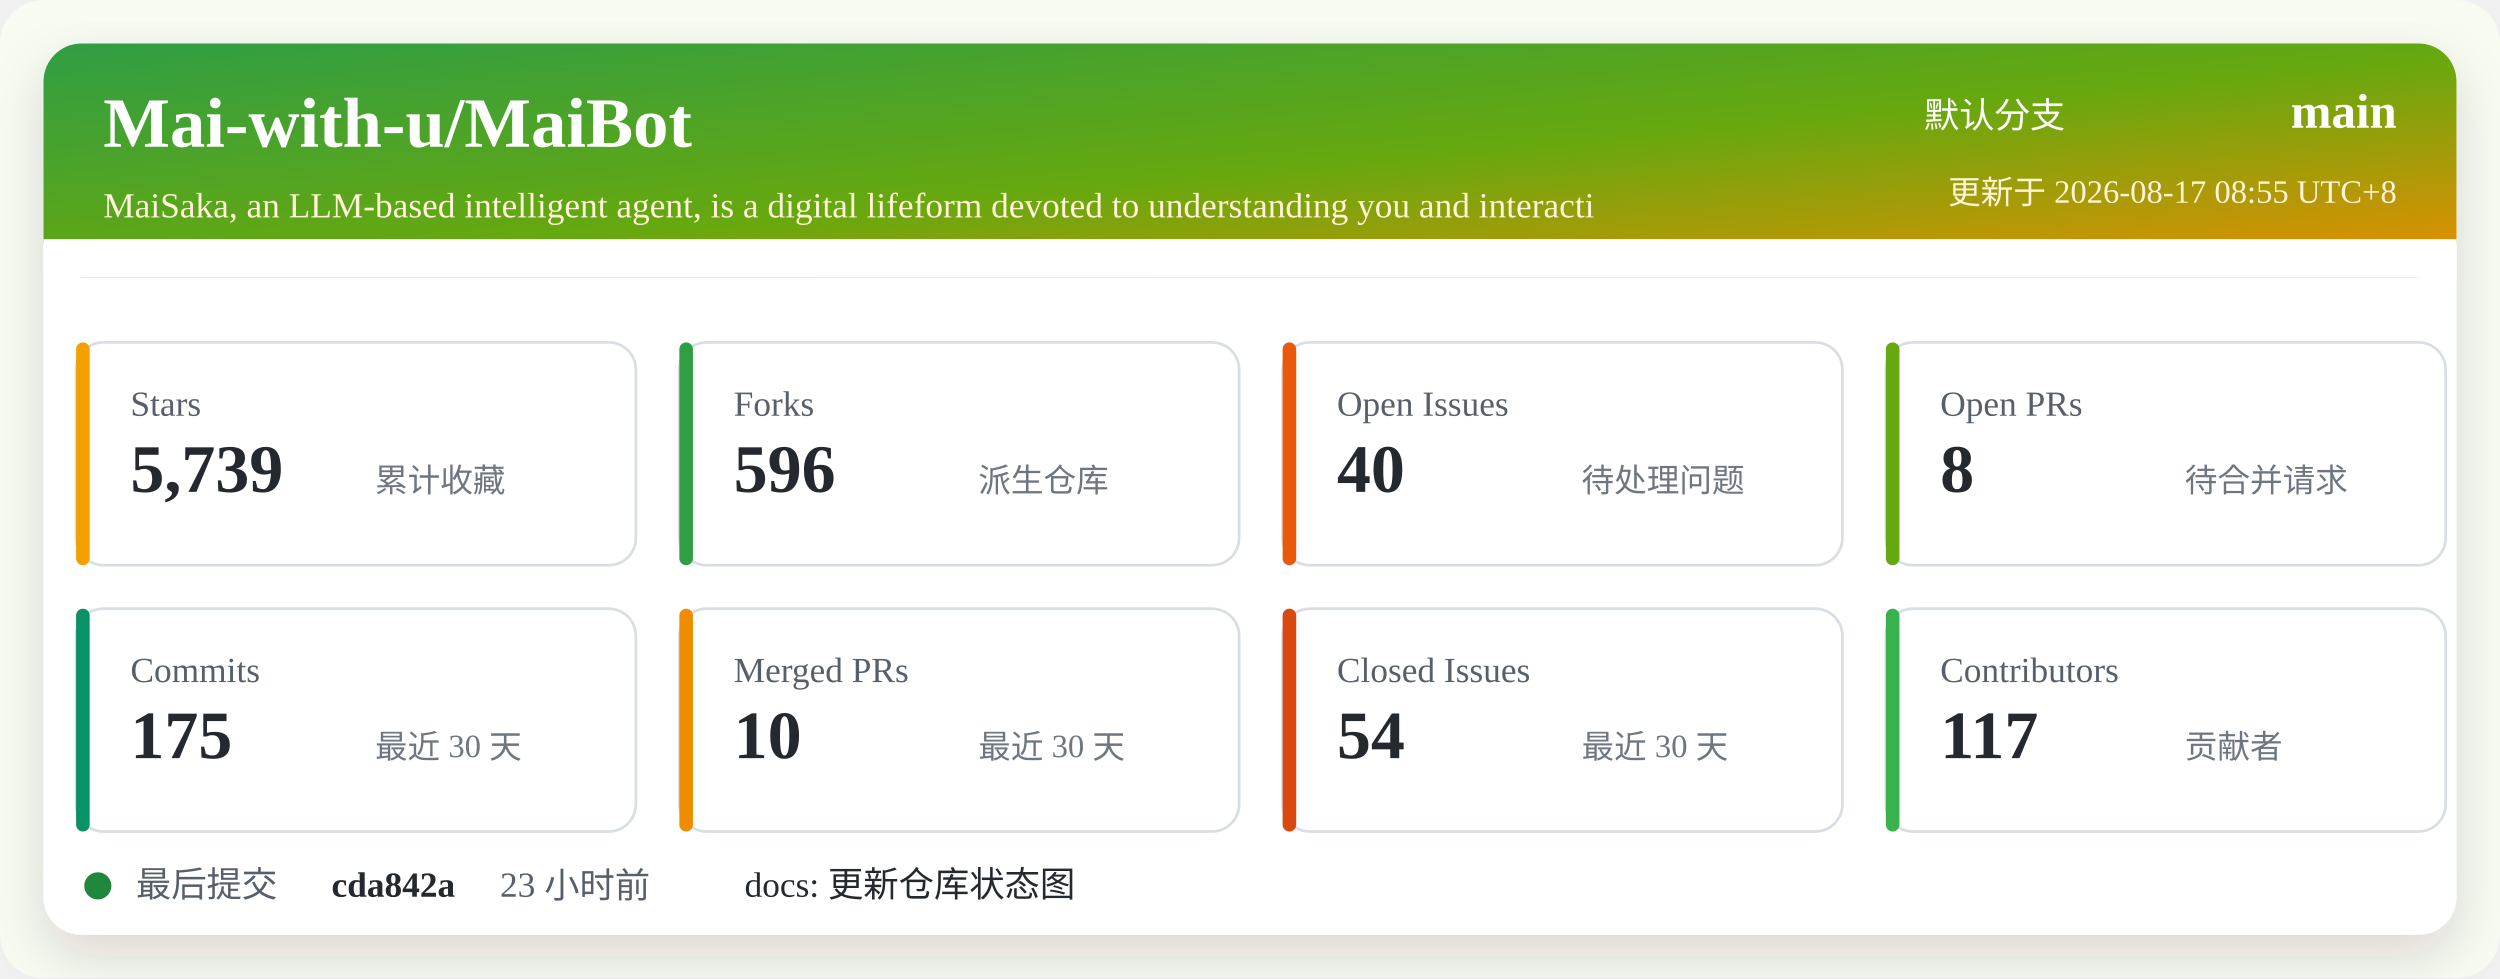
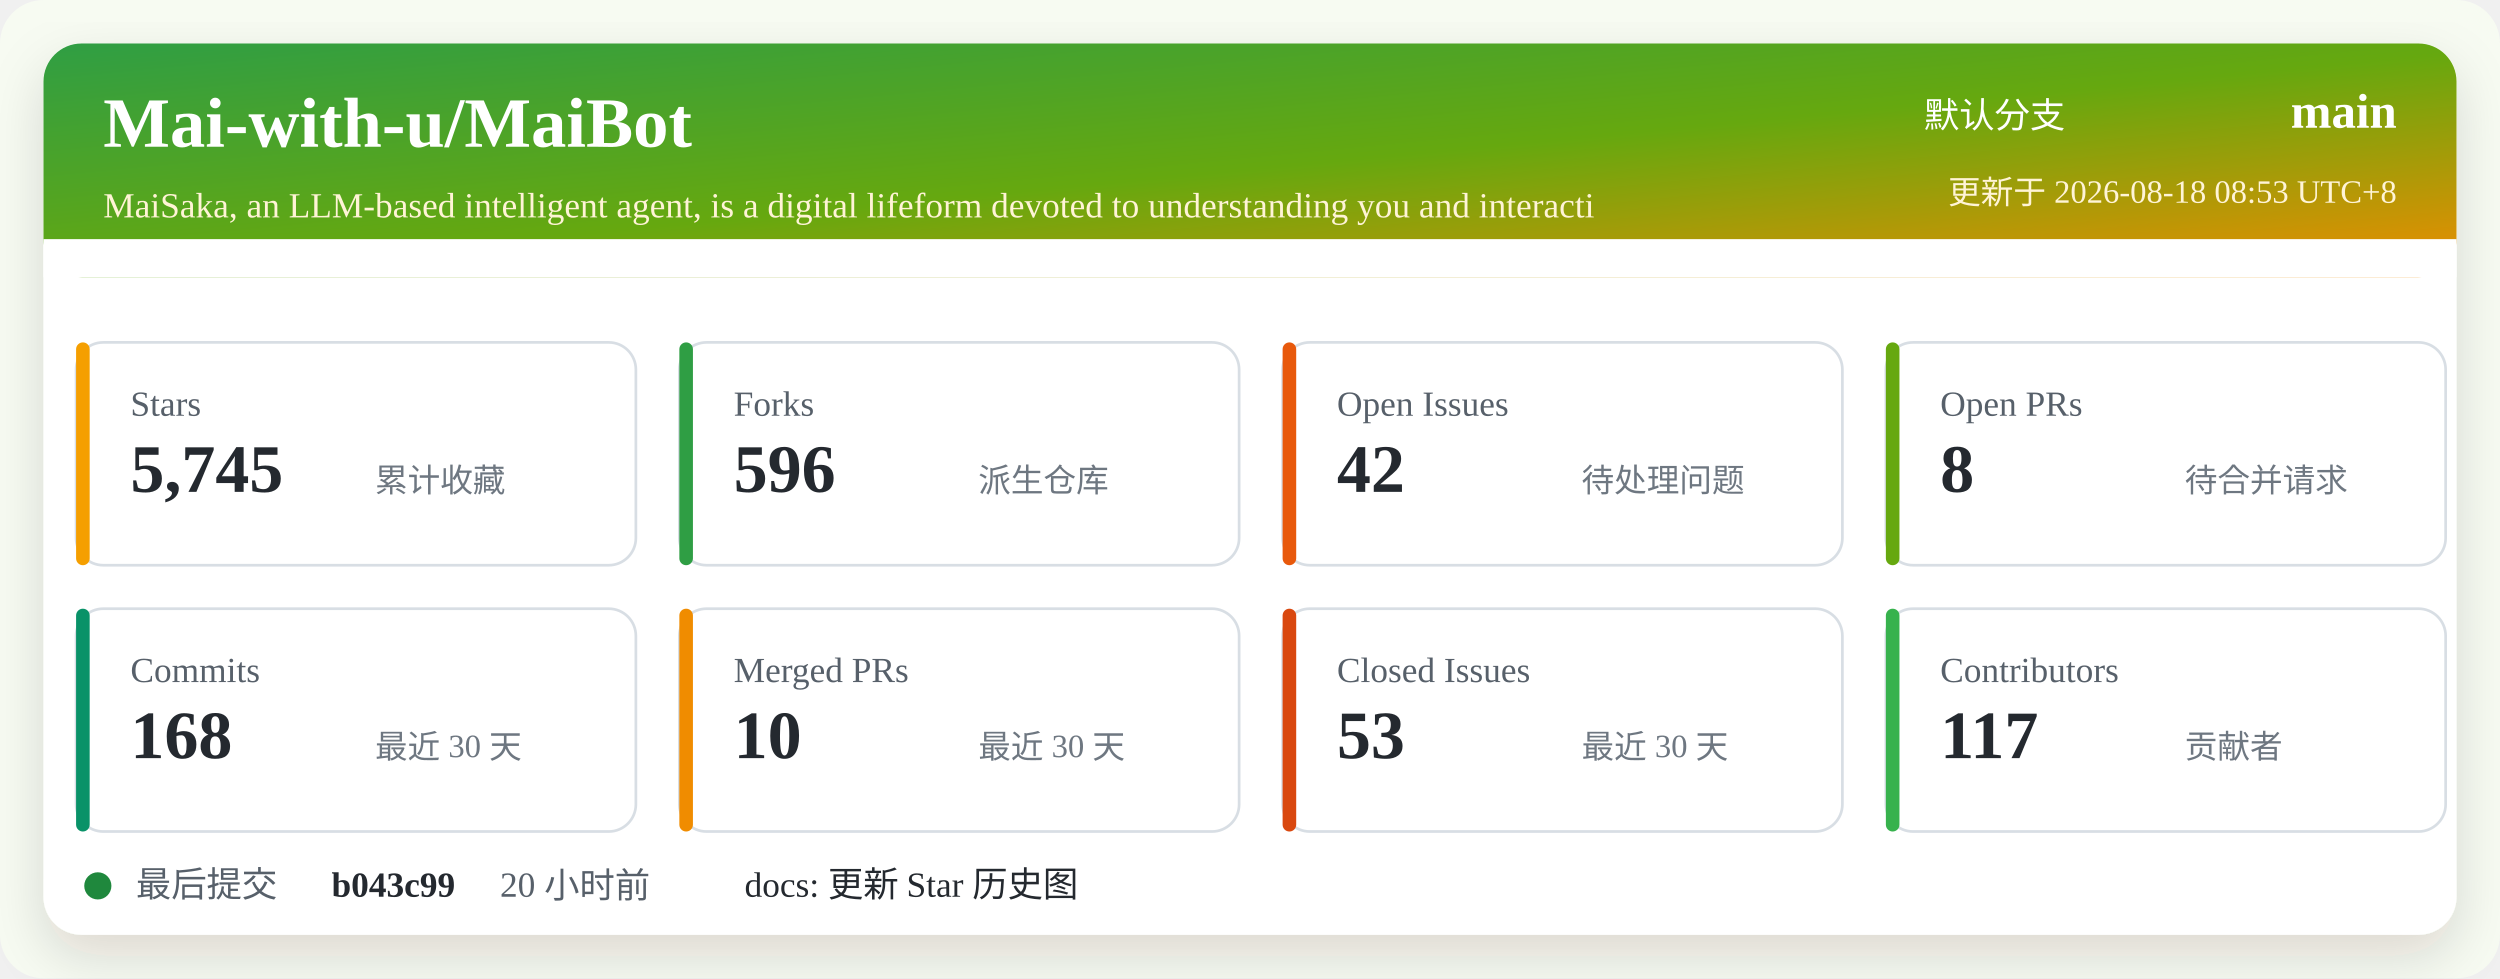
<svg xmlns="http://www.w3.org/2000/svg" width="920" height="360" viewBox="0 0 920 360" role="img" aria-labelledby="title desc">
  <defs>
    <linearGradient id="header" x1="0" x2="1" y1="0" y2="1">
      <stop offset="0%" stop-color="#2f9e44" />
      <stop offset="52%" stop-color="#66a80f" />
      <stop offset="100%" stop-color="#f08c00" />
    </linearGradient>
    <filter id="shadow" x="-5%" y="-5%" width="110%" height="110%">
      <feDropShadow dx="0" dy="8" stdDeviation="10" flood-color="#2b2318" flood-opacity="0.14" />
    </filter>
  </defs>
  <rect width="920" height="360" rx="16" fill="#f7fbf2" />
  <rect x="16" y="16" width="888" height="328" rx="14" fill="#ffffff" filter="url(#shadow)" />
  <rect x="16" y="16" width="888" height="86" rx="14" fill="url(#header)" />
  <path d="M16 88 H904 V102 H16 Z" fill="#ffffff" />
  <text x="38" y="54" fill="#ffffff" font-size="26" font-weight="700">Mai-with-u/MaiBot</text>
  <text x="38" y="80" fill="#fff4d6" font-size="13">MaiSaka, an LLM-based intelligent agent, is a digital lifeform devoted to understanding you and interacti</text>
  <text x="760" y="47" fill="#ffffff" font-size="13" text-anchor="end">默认分支</text>
  <text x="882" y="47" fill="#ffffff" font-size="18" font-weight="700" text-anchor="end">main</text>
-   <text x="882" y="75" fill="#fff4d6" font-size="12" text-anchor="end">更新于 2026-08-17 08:55 UTC+8</text>
+   <text x="882" y="75" fill="#fff4d6" font-size="12" text-anchor="end">更新于 2026-08-18 08:53 UTC+8</text>
  <g transform="translate(28 126)">
    <rect width="206" height="82" rx="10" fill="#ffffff" stroke="#d8dee4" />
    <rect x="0" y="0" width="5" height="82" rx="2.5" fill="#f59f00" />
    <text x="20" y="27" fill="#57606a" font-size="13">Stars</text>
-     <text x="20" y="55" fill="#24292f" font-size="25" font-weight="700">5,739</text>
+     <text x="20" y="55" fill="#24292f" font-size="25" font-weight="700">5,745</text>
    <text x="110" y="55" fill="#6e7781" font-size="12">累计收藏</text>
  </g>
  <g transform="translate(250 126)">
    <rect width="206" height="82" rx="10" fill="#ffffff" stroke="#d8dee4" />
    <rect x="0" y="0" width="5" height="82" rx="2.5" fill="#2f9e44" />
    <text x="20" y="27" fill="#57606a" font-size="13">Forks</text>
    <text x="20" y="55" fill="#24292f" font-size="25" font-weight="700">596</text>
    <text x="110" y="55" fill="#6e7781" font-size="12">派生仓库</text>
  </g>
  <g transform="translate(472 126)">
    <rect width="206" height="82" rx="10" fill="#ffffff" stroke="#d8dee4" />
    <rect x="0" y="0" width="5" height="82" rx="2.5" fill="#e8590c" />
    <text x="20" y="27" fill="#57606a" font-size="13">Open Issues</text>
-     <text x="20" y="55" fill="#24292f" font-size="25" font-weight="700">40</text>
+     <text x="20" y="55" fill="#24292f" font-size="25" font-weight="700">42</text>
    <text x="110" y="55" fill="#6e7781" font-size="12">待处理问题</text>
  </g>
  <g transform="translate(694 126)">
    <rect width="206" height="82" rx="10" fill="#ffffff" stroke="#d8dee4" />
    <rect x="0" y="0" width="5" height="82" rx="2.5" fill="#66a80f" />
    <text x="20" y="27" fill="#57606a" font-size="13">Open PRs</text>
    <text x="20" y="55" fill="#24292f" font-size="25" font-weight="700">8</text>
    <text x="110" y="55" fill="#6e7781" font-size="12">待合并请求</text>
  </g>
  <g transform="translate(28 224)">
    <rect width="206" height="82" rx="10" fill="#ffffff" stroke="#d8dee4" />
    <rect x="0" y="0" width="5" height="82" rx="2.5" fill="#099268" />
    <text x="20" y="27" fill="#57606a" font-size="13">Commits</text>
-     <text x="20" y="55" fill="#24292f" font-size="25" font-weight="700">175</text>
+     <text x="20" y="55" fill="#24292f" font-size="25" font-weight="700">168</text>
    <text x="110" y="55" fill="#6e7781" font-size="12">最近 30 天</text>
  </g>
  <g transform="translate(250 224)">
    <rect width="206" height="82" rx="10" fill="#ffffff" stroke="#d8dee4" />
    <rect x="0" y="0" width="5" height="82" rx="2.5" fill="#f08c00" />
    <text x="20" y="27" fill="#57606a" font-size="13">Merged PRs</text>
    <text x="20" y="55" fill="#24292f" font-size="25" font-weight="700">10</text>
    <text x="110" y="55" fill="#6e7781" font-size="12">最近 30 天</text>
  </g>
  <g transform="translate(472 224)">
    <rect width="206" height="82" rx="10" fill="#ffffff" stroke="#d8dee4" />
    <rect x="0" y="0" width="5" height="82" rx="2.5" fill="#d9480f" />
    <text x="20" y="27" fill="#57606a" font-size="13">Closed Issues</text>
-     <text x="20" y="55" fill="#24292f" font-size="25" font-weight="700">54</text>
+     <text x="20" y="55" fill="#24292f" font-size="25" font-weight="700">53</text>
    <text x="110" y="55" fill="#6e7781" font-size="12">最近 30 天</text>
  </g>
  <g transform="translate(694 224)">
    <rect width="206" height="82" rx="10" fill="#ffffff" stroke="#d8dee4" />
    <rect x="0" y="0" width="5" height="82" rx="2.5" fill="#37b24d" />
    <text x="20" y="27" fill="#57606a" font-size="13">Contributors</text>
    <text x="20" y="55" fill="#24292f" font-size="25" font-weight="700">117</text>
    <text x="110" y="55" fill="#6e7781" font-size="12">贡献者</text>
  </g>
  <g transform="translate(28 318)">
    <circle cx="8" cy="8" r="5" fill="#1f883d" />
    <text x="22" y="12" fill="#57606a" font-size="13">最后提交</text>
-     <text x="94" y="12" fill="#24292f" font-size="13" font-weight="700">cda842a</text>
-     <text x="156" y="12" fill="#57606a" font-size="13">23 小时前</text>
-     <text x="246" y="12" fill="#24292f" font-size="13">docs: 更新仓库状态图</text>
+     <text x="94" y="12" fill="#24292f" font-size="13" font-weight="700">b043c99</text>
+     <text x="156" y="12" fill="#57606a" font-size="13">20 小时前</text>
+     <text x="246" y="12" fill="#24292f" font-size="13">docs: 更新 Star 历史图</text>
  </g>
</svg>
